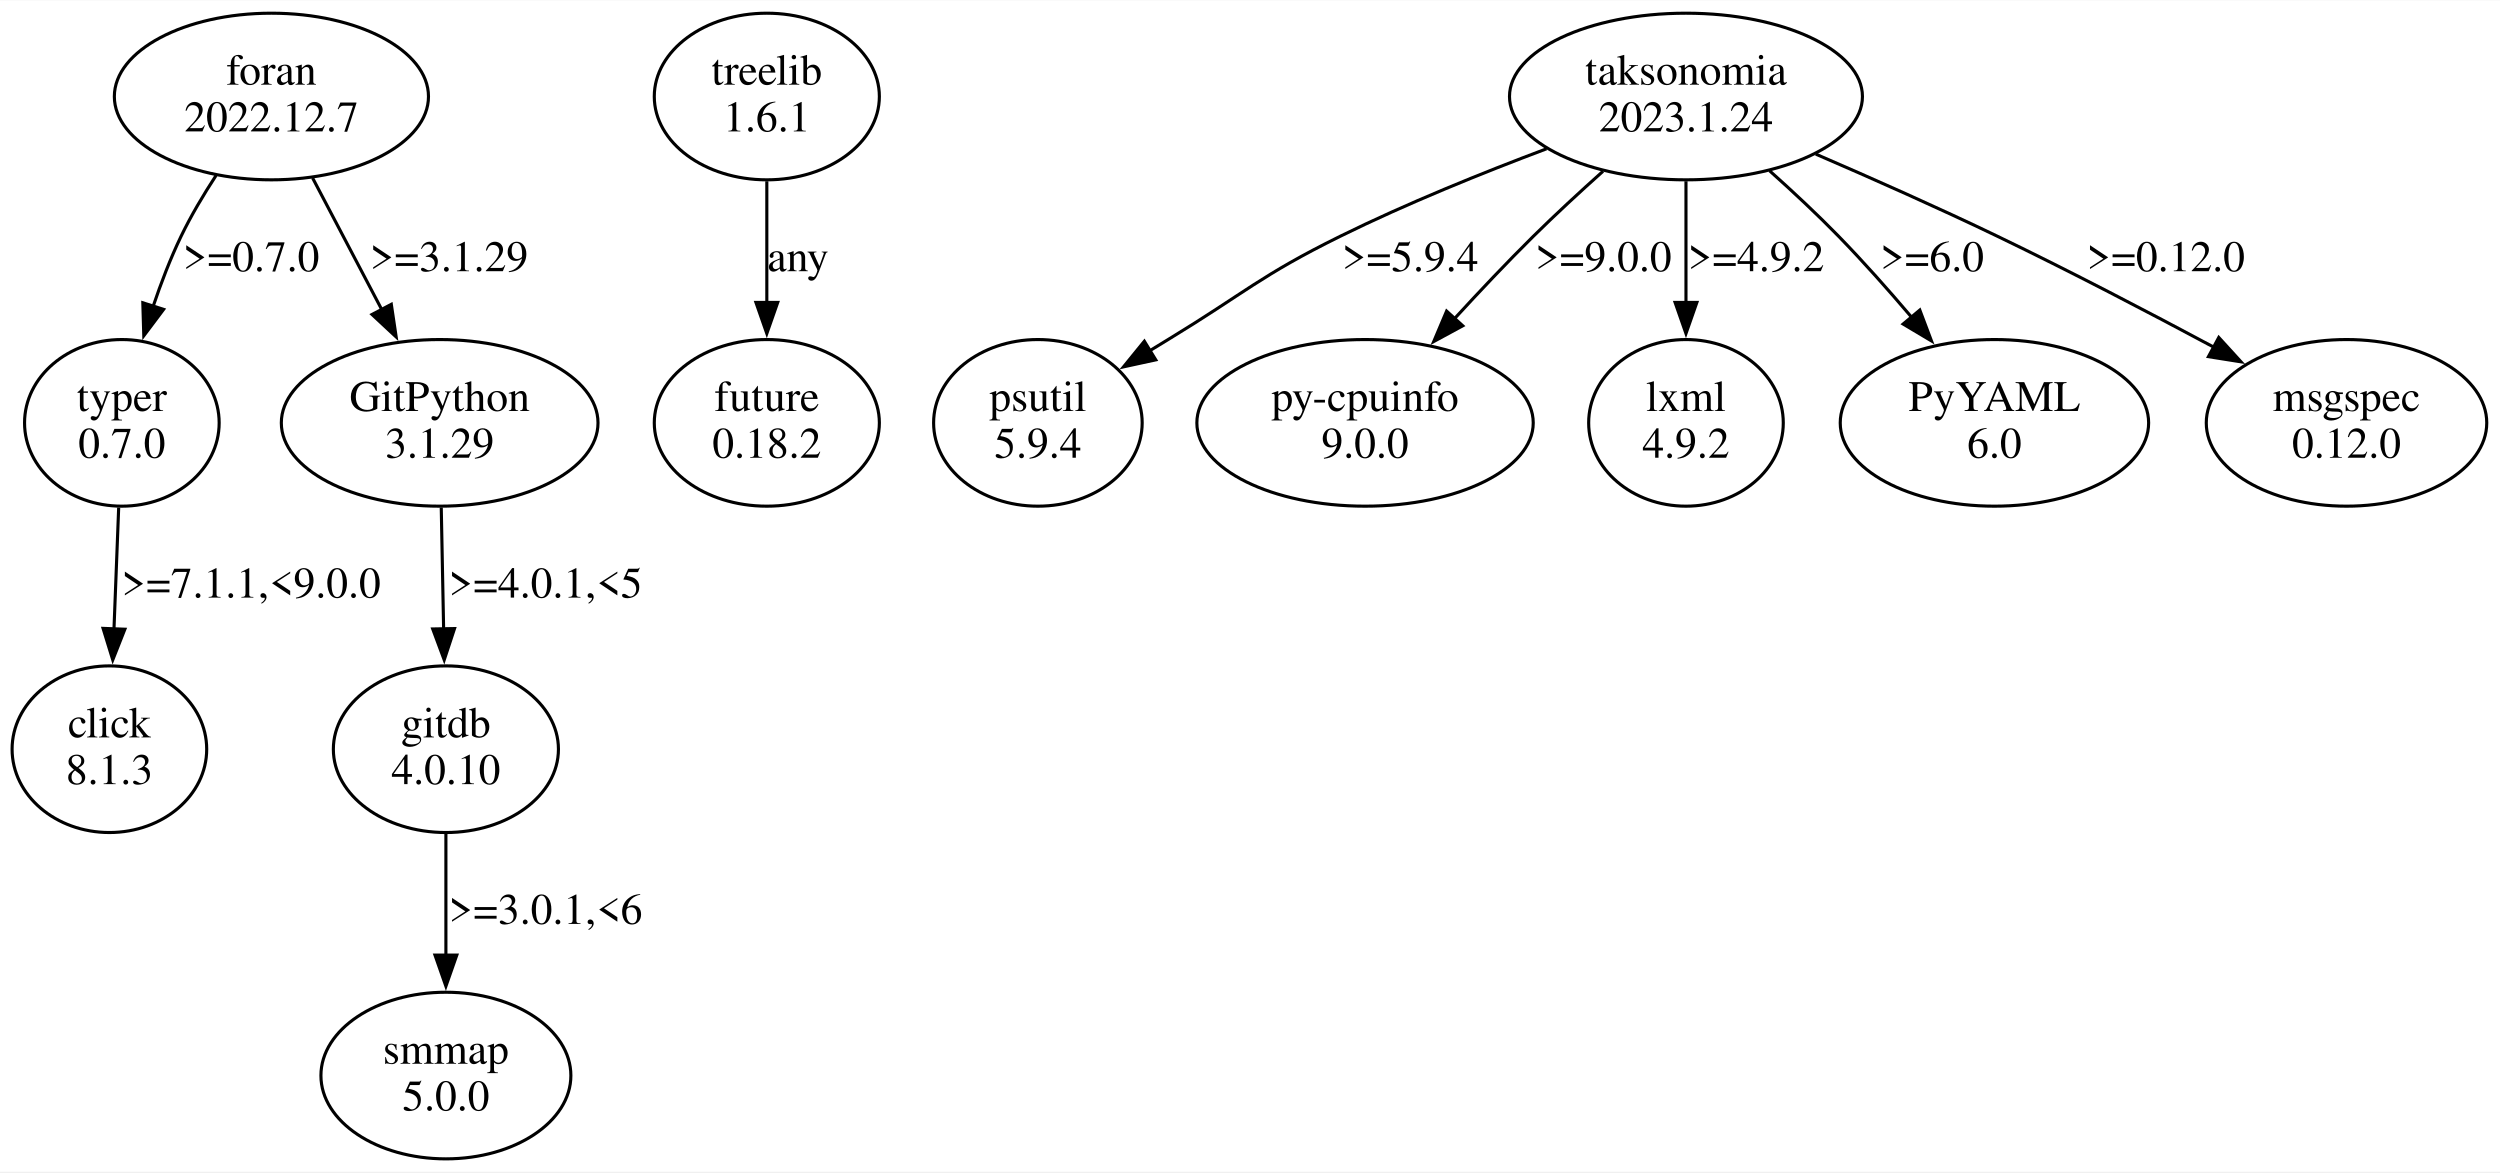
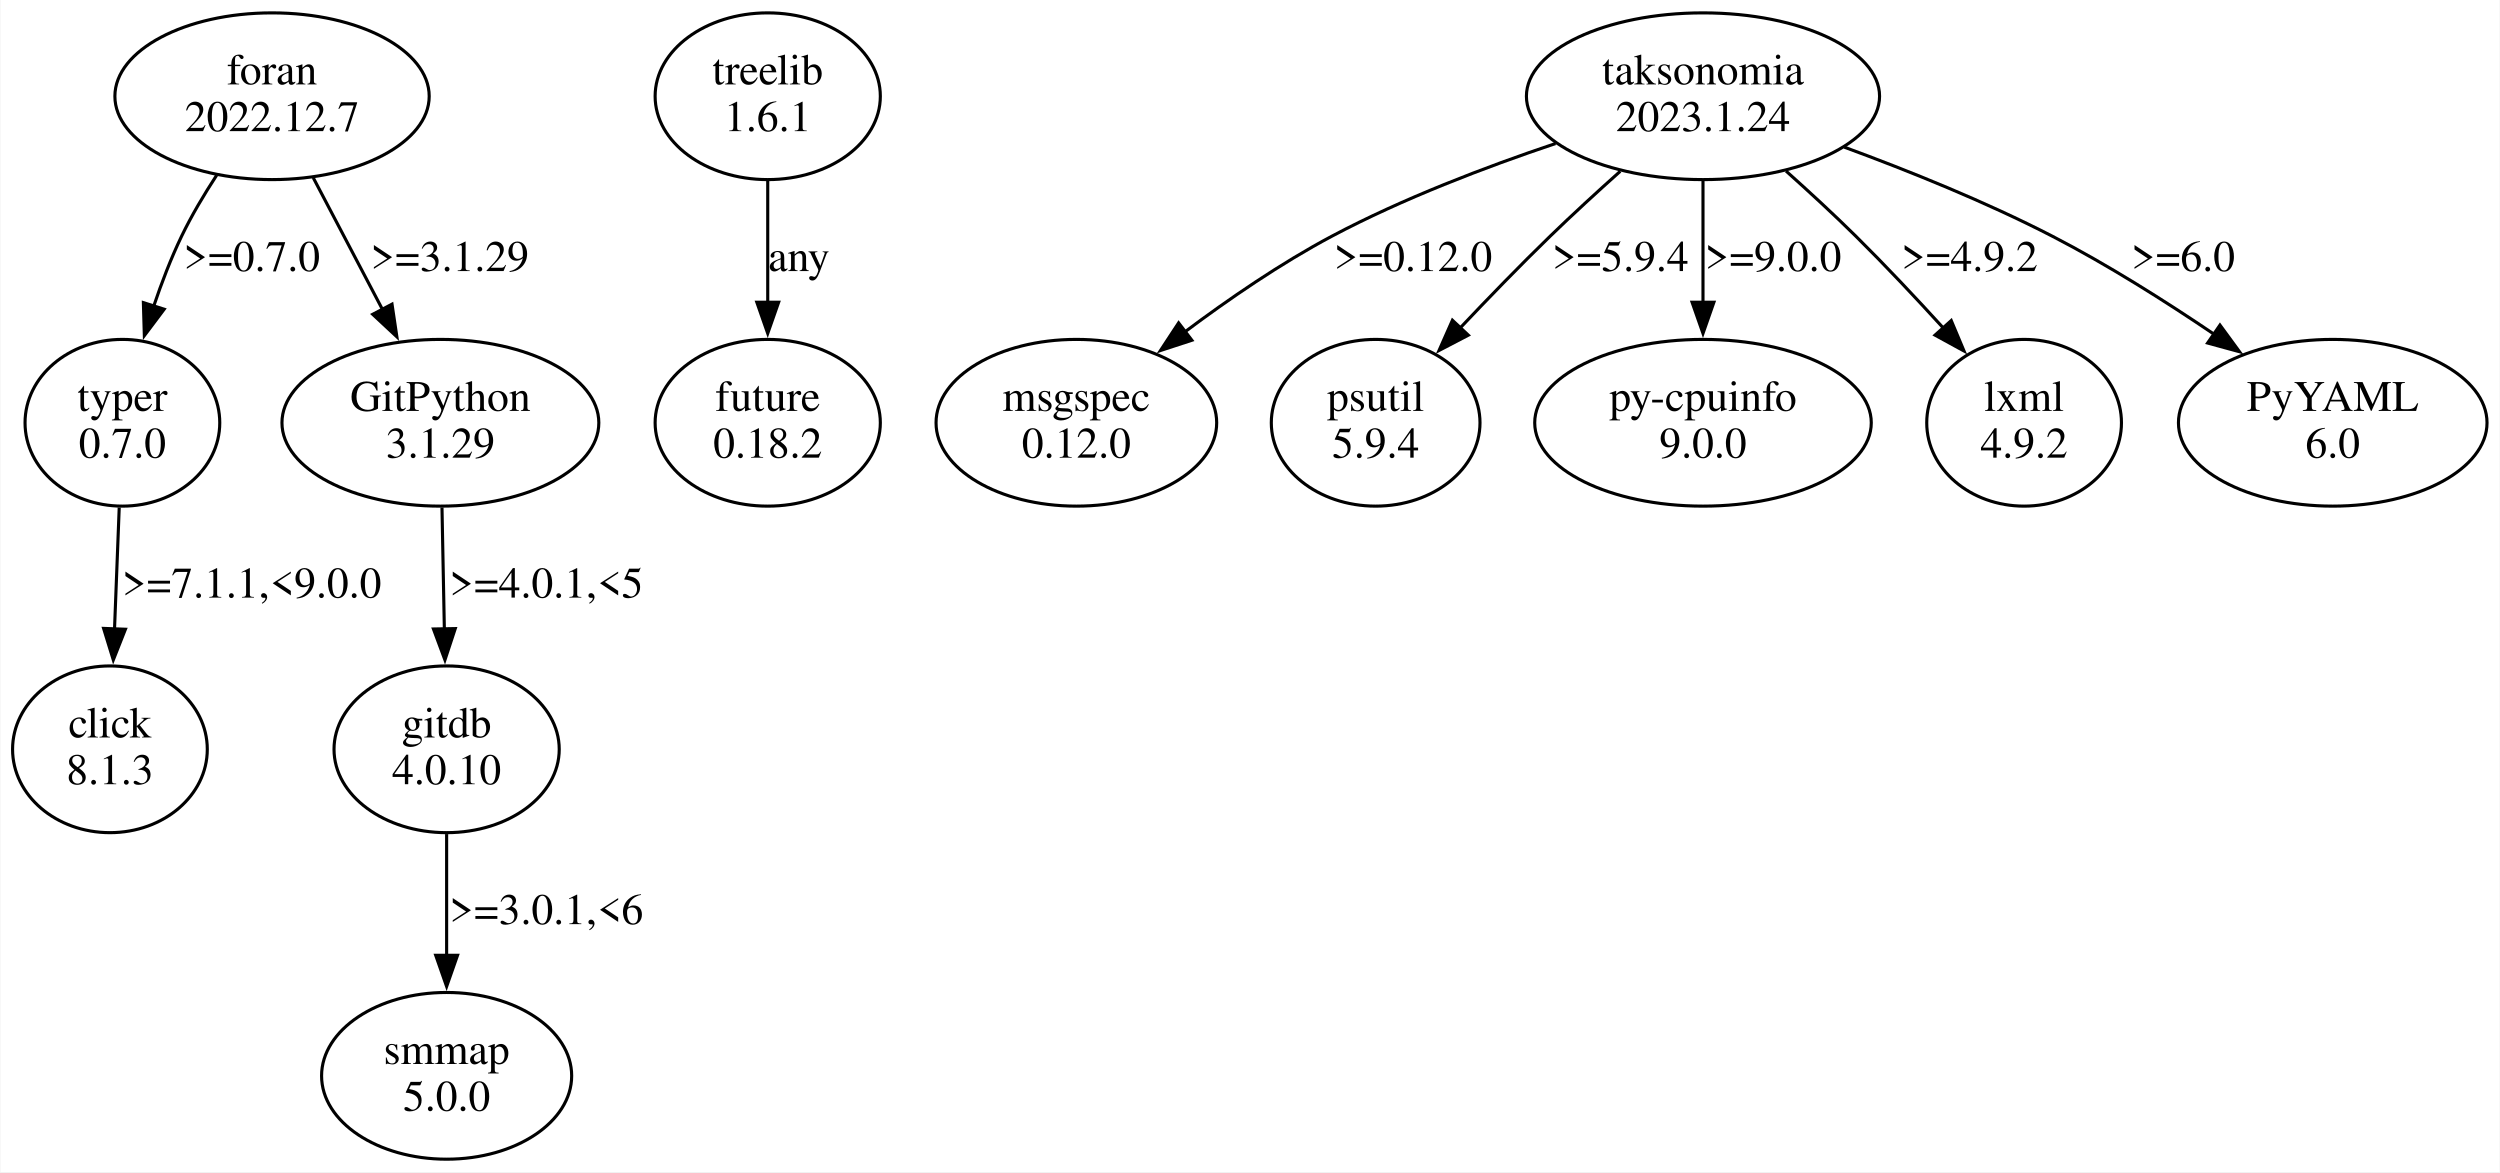
- <svg xmlns="http://www.w3.org/2000/svg" width="802pt" height="376pt" viewBox="0.00 0.00 802.37 375.96">
+ <svg xmlns="http://www.w3.org/2000/svg" width="802pt" height="376pt" viewBox="0.00 0.00 801.61 375.96">
  <g id="graph0" class="graph" transform="scale(1 1) rotate(0) translate(4 371.96)">
-     <polygon fill="white" stroke="none" points="-4,4 -4,-371.96 798.37,-371.96 798.37,4 -4,4" />
+     <polygon fill="white" stroke="none" points="-4,4 -4,-371.96 797.61,-371.96 797.61,4 -4,4" />
    <g id="node1" class="node">
      <ellipse fill="none" stroke="black" cx="35.11" cy="-236.35" rx="31.23" ry="26.74" />
      <text text-anchor="middle" x="35.11" y="-240.15" font-family="Times,serif" font-size="14.00">typer</text>
      <text text-anchor="middle" x="35.11" y="-225.15" font-family="Times,serif" font-size="14.00">0.7.0</text>
    </g>
    <g id="node2" class="node">
      <ellipse fill="none" stroke="black" cx="31.11" cy="-131.61" rx="31.23" ry="26.74" />
      <text text-anchor="middle" x="31.11" y="-135.41" font-family="Times,serif" font-size="14.00">click</text>
      <text text-anchor="middle" x="31.11" y="-120.41" font-family="Times,serif" font-size="14.00">8.1.3</text>
    </g>
    <g id="edge1" class="edge">
      <path fill="none" stroke="black" d="M34.09,-209.16C33.63,-197.32 33.08,-183.12 32.58,-170.18" />
      <polygon fill="black" stroke="black" points="36.08,-170.12 32.19,-160.27 29.08,-170.39 36.08,-170.12" />
      <text text-anchor="middle" x="76.61" y="-180.28" font-family="Times,serif" font-size="14.00">&gt;=7.1.1,&lt;9.0.0</text>
    </g>
    <g id="node3" class="node">
      <ellipse fill="none" stroke="black" cx="242.11" cy="-341.09" rx="36.12" ry="26.74" />
      <text text-anchor="middle" x="242.11" y="-344.89" font-family="Times,serif" font-size="14.00">treelib</text>
      <text text-anchor="middle" x="242.11" y="-329.89" font-family="Times,serif" font-size="14.00">1.6.1</text>
    </g>
    <g id="node4" class="node">
      <ellipse fill="none" stroke="black" cx="242.11" cy="-236.35" rx="36.12" ry="26.74" />
      <text text-anchor="middle" x="242.11" y="-240.15" font-family="Times,serif" font-size="14.00">future</text>
      <text text-anchor="middle" x="242.11" y="-225.15" font-family="Times,serif" font-size="14.00">0.18.2</text>
    </g>
    <g id="edge2" class="edge">
      <path fill="none" stroke="black" d="M242.11,-313.9C242.11,-302.06 242.11,-287.86 242.11,-274.92" />
      <polygon fill="black" stroke="black" points="245.61,-275.01 242.11,-265.01 238.61,-275.01 245.61,-275.01" />
      <text text-anchor="middle" x="252.11" y="-285.02" font-family="Times,serif" font-size="14.00">any</text>
    </g>
    <g id="node5" class="node">
-       <ellipse fill="none" stroke="black" cx="537.11" cy="-341.09" rx="56.64" ry="26.74" />
-       <text text-anchor="middle" x="537.11" y="-344.89" font-family="Times,serif" font-size="14.00">taksonomia</text>
-       <text text-anchor="middle" x="537.11" y="-329.89" font-family="Times,serif" font-size="14.00">2023.1.24</text>
+       <ellipse fill="none" stroke="black" cx="542.11" cy="-341.09" rx="56.64" ry="26.74" />
+       <text text-anchor="middle" x="542.11" y="-344.89" font-family="Times,serif" font-size="14.00">taksonomia</text>
+       <text text-anchor="middle" x="542.11" y="-329.89" font-family="Times,serif" font-size="14.00">2023.1.24</text>
    </g>
    <g id="node6" class="node">
-       <ellipse fill="none" stroke="black" cx="329.11" cy="-236.35" rx="33.47" ry="26.74" />
-       <text text-anchor="middle" x="329.11" y="-240.15" font-family="Times,serif" font-size="14.00">psutil</text>
-       <text text-anchor="middle" x="329.11" y="-225.15" font-family="Times,serif" font-size="14.00">5.9.4</text>
+       <ellipse fill="none" stroke="black" cx="341.11" cy="-236.35" rx="45.01" ry="26.74" />
+       <text text-anchor="middle" x="341.11" y="-240.15" font-family="Times,serif" font-size="14.00">msgspec</text>
+       <text text-anchor="middle" x="341.11" y="-225.15" font-family="Times,serif" font-size="14.00">0.12.0</text>
    </g>
    <g id="edge3" class="edge">
-       <path fill="none" stroke="black" d="M492.37,-324.32C471.84,-316.6 447.39,-306.72 426.11,-296.22 400.55,-283.61 395.47,-278.03 371.11,-263.22 369.03,-261.96 366.89,-260.65 364.74,-259.33" />
-       <polygon fill="black" stroke="black" points="366.94,-256.58 356.59,-254.33 363.28,-262.55 366.94,-256.58" />
-       <text text-anchor="middle" x="448.61" y="-285.02" font-family="Times,serif" font-size="14.00">&gt;=5.9.4</text>
+       <path fill="none" stroke="black" d="M494.8,-325.92C472.45,-318.41 445.77,-308.25 423.11,-296.22 406.73,-287.53 389.88,-275.96 375.75,-265.38" />
+       <polygon fill="black" stroke="black" points="378.16,-262.82 368.09,-259.53 373.91,-268.39 378.16,-262.82" />
+       <text text-anchor="middle" x="449.11" y="-285.02" font-family="Times,serif" font-size="14.00">&gt;=0.12.0</text>
    </g>
    <g id="node7" class="node">
-       <ellipse fill="none" stroke="black" cx="434.11" cy="-236.35" rx="53.98" ry="26.74" />
-       <text text-anchor="middle" x="434.11" y="-240.15" font-family="Times,serif" font-size="14.00">py-cpuinfo</text>
-       <text text-anchor="middle" x="434.11" y="-225.15" font-family="Times,serif" font-size="14.00">9.0.0</text>
+       <ellipse fill="none" stroke="black" cx="437.11" cy="-236.35" rx="33.47" ry="26.74" />
+       <text text-anchor="middle" x="437.11" y="-240.15" font-family="Times,serif" font-size="14.00">psutil</text>
+       <text text-anchor="middle" x="437.11" y="-225.15" font-family="Times,serif" font-size="14.00">5.9.4</text>
    </g>
    <g id="edge4" class="edge">
-       <path fill="none" stroke="black" d="M510.48,-317.1C503.1,-310.51 495.18,-303.2 488.11,-296.22 479.68,-287.89 470.85,-278.55 462.84,-269.82" />
-       <polygon fill="black" stroke="black" points="465.47,-267.51 456.16,-262.46 460.29,-272.22 465.47,-267.51" />
-       <text text-anchor="middle" x="510.61" y="-285.02" font-family="Times,serif" font-size="14.00">&gt;=9.0.0</text>
+       <path fill="none" stroke="black" d="M515.57,-317.02C508.19,-310.42 500.24,-303.14 493.11,-296.22 483.4,-286.8 473.11,-276.18 464.03,-266.57" />
+       <polygon fill="black" stroke="black" points="466.84,-264.45 457.45,-259.55 461.74,-269.24 466.84,-264.45" />
+       <text text-anchor="middle" x="515.61" y="-285.02" font-family="Times,serif" font-size="14.00">&gt;=5.9.4</text>
    </g>
    <g id="node8" class="node">
-       <ellipse fill="none" stroke="black" cx="537.11" cy="-236.35" rx="31.23" ry="26.74" />
-       <text text-anchor="middle" x="537.11" y="-240.15" font-family="Times,serif" font-size="14.00">lxml</text>
-       <text text-anchor="middle" x="537.11" y="-225.15" font-family="Times,serif" font-size="14.00">4.9.2</text>
+       <ellipse fill="none" stroke="black" cx="542.11" cy="-236.35" rx="53.98" ry="26.74" />
+       <text text-anchor="middle" x="542.11" y="-240.15" font-family="Times,serif" font-size="14.00">py-cpuinfo</text>
+       <text text-anchor="middle" x="542.11" y="-225.15" font-family="Times,serif" font-size="14.00">9.0.0</text>
    </g>
    <g id="edge5" class="edge">
-       <path fill="none" stroke="black" d="M537.11,-313.9C537.11,-302.06 537.11,-287.86 537.11,-274.92" />
-       <polygon fill="black" stroke="black" points="540.61,-275.01 537.11,-265.01 533.61,-275.01 540.61,-275.01" />
-       <text text-anchor="middle" x="559.61" y="-285.02" font-family="Times,serif" font-size="14.00">&gt;=4.9.2</text>
+       <path fill="none" stroke="black" d="M542.11,-313.9C542.11,-302.06 542.11,-287.86 542.11,-274.92" />
+       <polygon fill="black" stroke="black" points="545.61,-275.01 542.11,-265.01 538.61,-275.01 545.61,-275.01" />
+       <text text-anchor="middle" x="564.61" y="-285.02" font-family="Times,serif" font-size="14.00">&gt;=9.0.0</text>
    </g>
    <g id="node9" class="node">
-       <ellipse fill="none" stroke="black" cx="636.11" cy="-236.35" rx="49.49" ry="26.74" />
-       <text text-anchor="middle" x="636.11" y="-240.15" font-family="Times,serif" font-size="14.00">PyYAML</text>
-       <text text-anchor="middle" x="636.11" y="-225.15" font-family="Times,serif" font-size="14.00">6.0</text>
+       <ellipse fill="none" stroke="black" cx="645.11" cy="-236.35" rx="31.23" ry="26.74" />
+       <text text-anchor="middle" x="645.11" y="-240.15" font-family="Times,serif" font-size="14.00">lxml</text>
+       <text text-anchor="middle" x="645.11" y="-225.15" font-family="Times,serif" font-size="14.00">4.9.2</text>
    </g>
    <g id="edge6" class="edge">
-       <path fill="none" stroke="black" d="M563.92,-317.28C571.3,-310.68 579.18,-303.34 586.11,-296.22 594.03,-288.09 602.18,-278.91 609.53,-270.25" />
-       <polygon fill="black" stroke="black" points="612.16,-272.56 615.9,-262.65 606.8,-268.07 612.16,-272.56" />
-       <text text-anchor="middle" x="616.11" y="-285.02" font-family="Times,serif" font-size="14.00">&gt;=6.0</text>
+       <path fill="none" stroke="black" d="M568.74,-317.1C576.12,-310.51 584.05,-303.2 591.11,-296.22 600.55,-286.89 610.48,-276.31 619.22,-266.72" />
+       <polygon fill="black" stroke="black" points="621.74,-269.14 625.84,-259.37 616.54,-264.46 621.74,-269.14" />
+       <text text-anchor="middle" x="627.61" y="-285.02" font-family="Times,serif" font-size="14.00">&gt;=4.9.2</text>
    </g>
    <g id="node10" class="node">
-       <ellipse fill="none" stroke="black" cx="749.11" cy="-236.35" rx="45.01" ry="26.74" />
-       <text text-anchor="middle" x="749.11" y="-240.15" font-family="Times,serif" font-size="14.00">msgspec</text>
-       <text text-anchor="middle" x="749.11" y="-225.15" font-family="Times,serif" font-size="14.00">0.12.0</text>
+       <ellipse fill="none" stroke="black" cx="744.11" cy="-236.35" rx="49.49" ry="26.74" />
+       <text text-anchor="middle" x="744.11" y="-240.15" font-family="Times,serif" font-size="14.00">PyYAML</text>
+       <text text-anchor="middle" x="744.11" y="-225.15" font-family="Times,serif" font-size="14.00">6.0</text>
    </g>
    <g id="edge7" class="edge">
-       <path fill="none" stroke="black" d="M578.77,-322.6C596.83,-314.81 618.15,-305.35 637.11,-296.22 660.31,-285.05 685.74,-271.77 706.5,-260.65" />
-       <polygon fill="black" stroke="black" points="708.11,-263.76 715.25,-255.94 704.79,-257.6 708.11,-263.76" />
-       <text text-anchor="middle" x="691.11" y="-285.02" font-family="Times,serif" font-size="14.00">&gt;=0.12.0</text>
+       <path fill="none" stroke="black" d="M587.46,-324.75C608.22,-317.12 632.86,-307.18 654.11,-296.22 671.84,-287.08 690.44,-275.31 706.11,-264.71" />
+       <polygon fill="black" stroke="black" points="707.94,-267.69 714.2,-259.14 703.97,-261.93 707.94,-267.69" />
+       <text text-anchor="middle" x="696.11" y="-285.02" font-family="Times,serif" font-size="14.00">&gt;=6.0</text>
    </g>
    <g id="node11" class="node">
      <ellipse fill="none" stroke="black" cx="83.11" cy="-341.09" rx="50.41" ry="26.74" />
      <text text-anchor="middle" x="83.11" y="-344.89" font-family="Times,serif" font-size="14.00">foran</text>
      <text text-anchor="middle" x="83.11" y="-329.89" font-family="Times,serif" font-size="14.00">2022.12.7</text>
    </g>
    <g id="edge9" class="edge">
      <path fill="none" stroke="black" d="M65.33,-315.73C61.3,-309.56 57.28,-302.8 54.11,-296.22 50.7,-289.13 47.69,-281.28 45.13,-273.68" />
      <polygon fill="black" stroke="black" points="48.51,-272.77 42.15,-264.3 41.84,-274.89 48.51,-272.77" />
      <text text-anchor="middle" x="76.61" y="-285.02" font-family="Times,serif" font-size="14.00">&gt;=0.7.0</text>
    </g>
    <g id="node12" class="node">
      <ellipse fill="none" stroke="black" cx="137.11" cy="-236.35" rx="50.82" ry="26.74" />
      <text text-anchor="middle" x="137.11" y="-240.15" font-family="Times,serif" font-size="14.00">GitPython</text>
      <text text-anchor="middle" x="137.11" y="-225.15" font-family="Times,serif" font-size="14.00">3.1.29</text>
    </g>
    <g id="edge8" class="edge">
      <path fill="none" stroke="black" d="M96.32,-314.96C103.06,-302.15 111.35,-286.36 118.7,-272.37" />
      <polygon fill="black" stroke="black" points="121.59,-274.4 123.15,-263.92 115.4,-271.14 121.59,-274.4" />
      <text text-anchor="middle" x="140.11" y="-285.02" font-family="Times,serif" font-size="14.00">&gt;=3.1.29</text>
    </g>
    <g id="node13" class="node">
      <ellipse fill="none" stroke="black" cx="139.11" cy="-131.61" rx="36.12" ry="26.74" />
      <text text-anchor="middle" x="139.11" y="-135.41" font-family="Times,serif" font-size="14.00">gitdb</text>
      <text text-anchor="middle" x="139.11" y="-120.41" font-family="Times,serif" font-size="14.00">4.0.10</text>
    </g>
    <g id="edge10" class="edge">
      <path fill="none" stroke="black" d="M137.62,-209.16C137.85,-197.32 138.13,-183.12 138.38,-170.18" />
      <polygon fill="black" stroke="black" points="141.88,-170.33 138.57,-160.27 134.88,-170.2 141.88,-170.33" />
      <text text-anchor="middle" x="171.11" y="-180.28" font-family="Times,serif" font-size="14.00">&gt;=4.0.1,&lt;5</text>
    </g>
    <g id="node14" class="node">
      <ellipse fill="none" stroke="black" cx="139.11" cy="-26.87" rx="40.11" ry="26.74" />
      <text text-anchor="middle" x="139.11" y="-30.67" font-family="Times,serif" font-size="14.00">smmap</text>
      <text text-anchor="middle" x="139.11" y="-15.67" font-family="Times,serif" font-size="14.00">5.0.0</text>
    </g>
    <g id="edge11" class="edge">
      <path fill="none" stroke="black" d="M139.11,-104.42C139.11,-92.58 139.11,-78.38 139.11,-65.44" />
      <polygon fill="black" stroke="black" points="142.61,-65.53 139.11,-55.53 135.61,-65.53 142.61,-65.53" />
      <text text-anchor="middle" x="171.11" y="-75.54" font-family="Times,serif" font-size="14.00">&gt;=3.0.1,&lt;6</text>
    </g>
  </g>
</svg>
